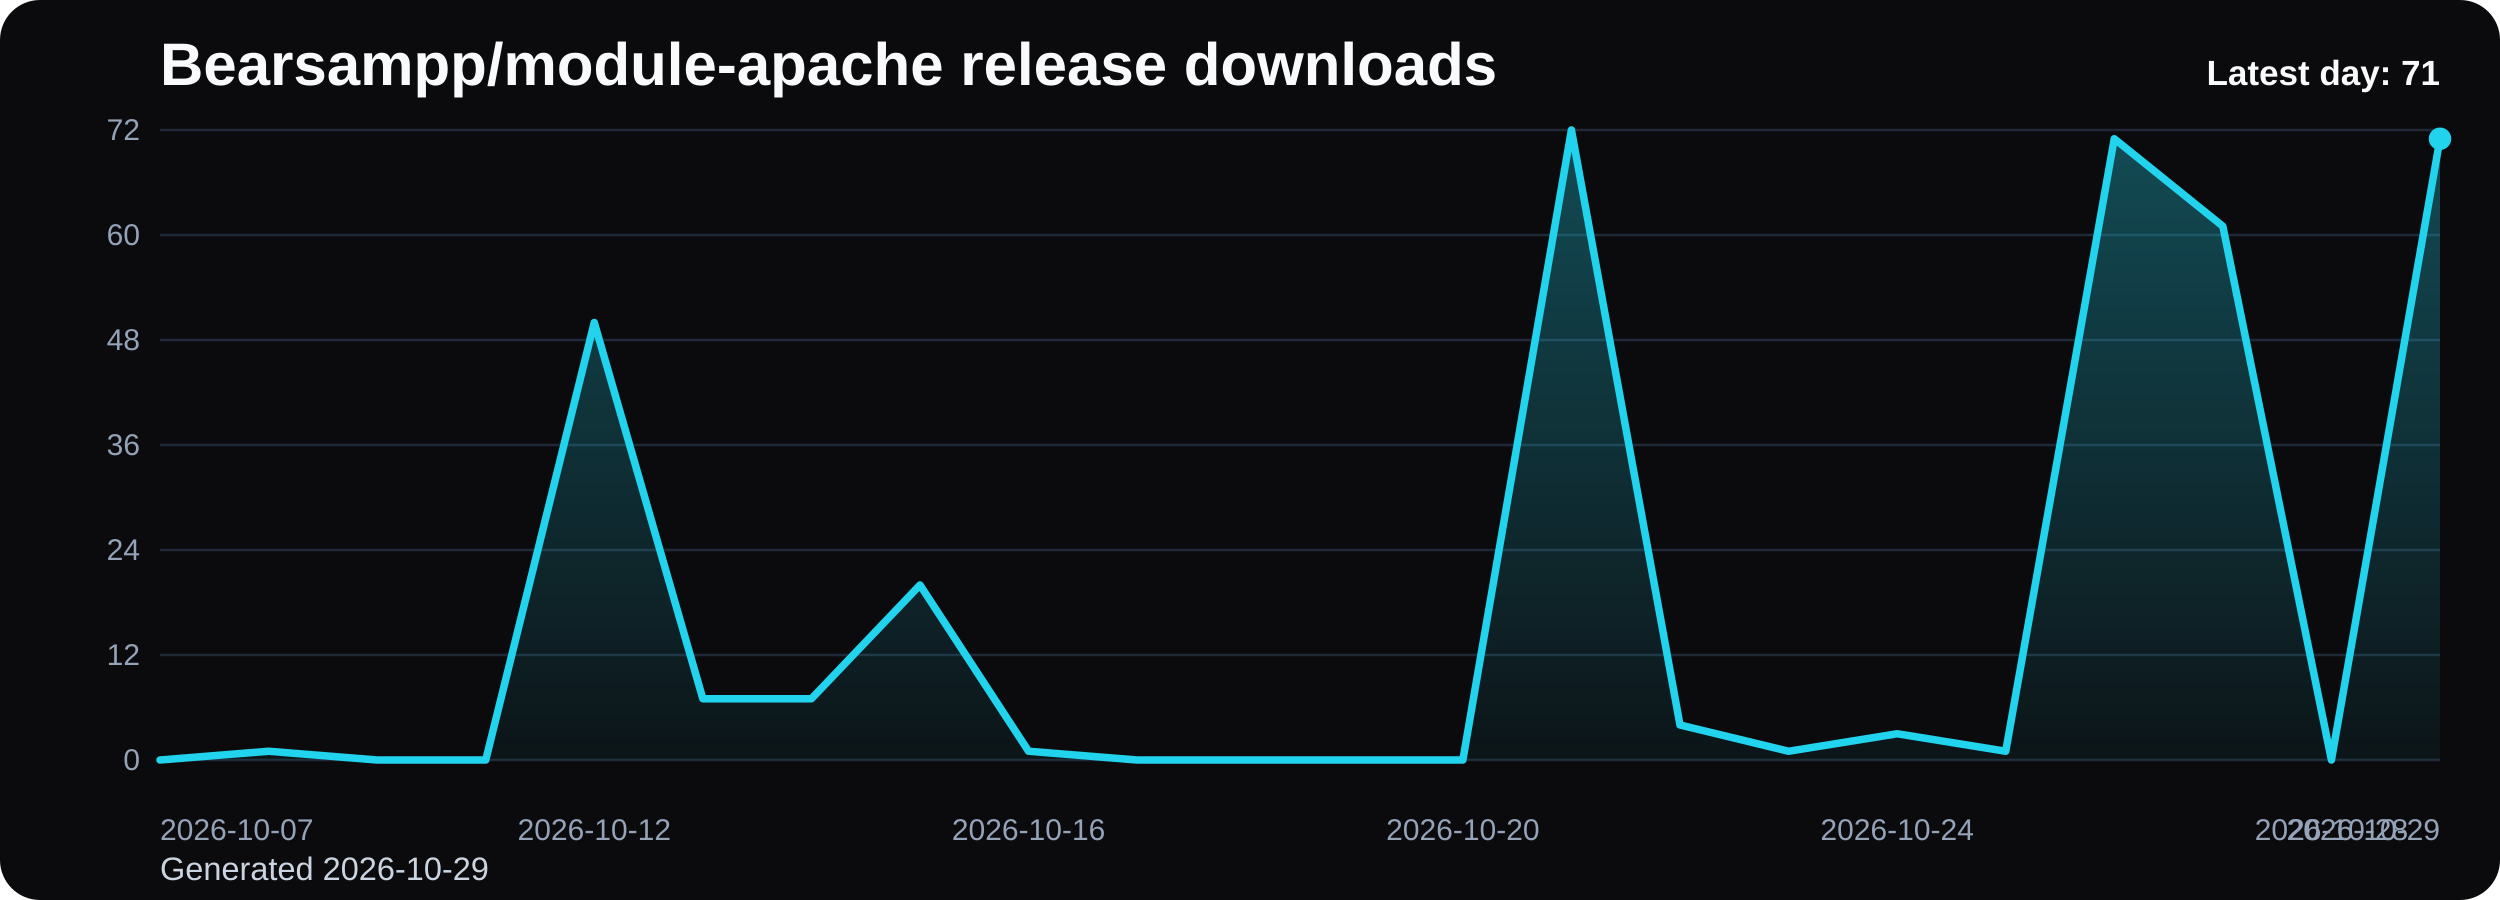
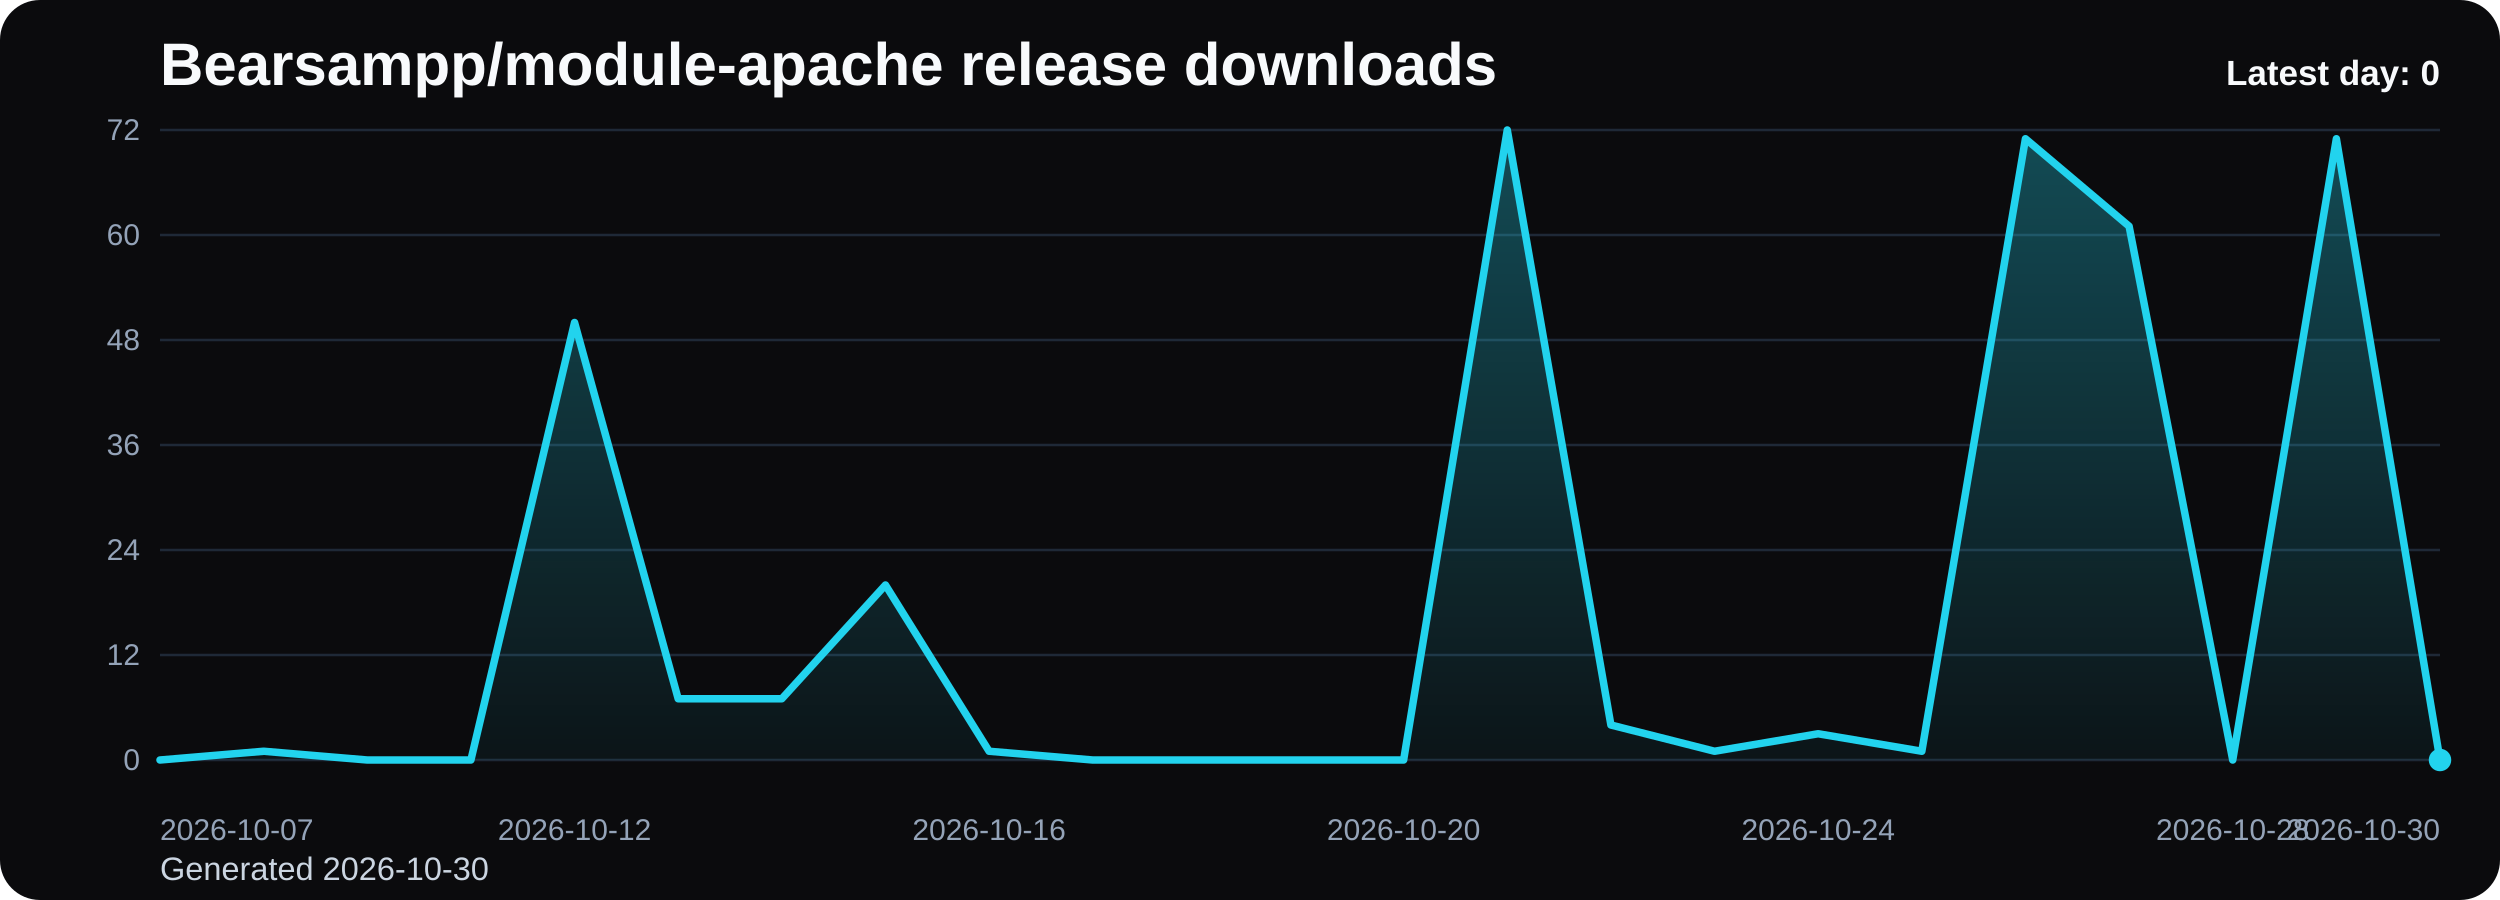
<svg xmlns="http://www.w3.org/2000/svg" viewBox="0 0 1000 360" role="img" aria-label="Bearsampp/module-apache release downloads chart">
  <defs>
    <linearGradient id="fill-daily-black" x1="0" y1="0" x2="0" y2="1">
      <stop offset="0%" stop-color="#22d3ee" stop-opacity="0.32" />
      <stop offset="100%" stop-color="#22d3ee" stop-opacity="0.05" />
    </linearGradient>
    <style>
      .bg { fill: #0b0b0d; }
      .title { font: 700 24px Arial, sans-serif; fill: #f8fafc; }
      .sub { font: 400 13px Arial, sans-serif; fill: #cbd5e1; }
      .grid { stroke: #1f2937; stroke-width: 1; }
      .axis { font: 400 12px Arial, sans-serif; fill: #94a3b8; }
      .line { fill: none; stroke: #22d3ee; stroke-width: 3; stroke-linecap: round; stroke-linejoin: round; }
      .dot { fill: #22d3ee; }
      .value { font: 600 11px Arial, sans-serif; fill: #cbd5e1; }
      .latest { font: 700 14px Arial, sans-serif; fill: #f8fafc; }
    </style>
  </defs>
  <rect class="bg" x="0" y="0" width="1000" height="360" rx="16" />
  <text class="title" x="64" y="34">Bearsampp/module-apache release downloads</text>
-   <text class="sub" x="64" y="352">Generated 2026-10-29</text>
+   <text class="sub" x="64" y="352">Generated 2026-10-30</text>
  <line x1="64" y1="52.00" x2="976" y2="52.00" class="grid" />
  <text x="56" y="56.00" text-anchor="end" class="axis">72</text>
  <line x1="64" y1="94.00" x2="976" y2="94.00" class="grid" />
  <text x="56" y="98.00" text-anchor="end" class="axis">60</text>
  <line x1="64" y1="136.00" x2="976" y2="136.00" class="grid" />
  <text x="56" y="140.00" text-anchor="end" class="axis">48</text>
  <line x1="64" y1="178.00" x2="976" y2="178.00" class="grid" />
  <text x="56" y="182.00" text-anchor="end" class="axis">36</text>
  <line x1="64" y1="220.00" x2="976" y2="220.00" class="grid" />
  <text x="56" y="224.00" text-anchor="end" class="axis">24</text>
  <line x1="64" y1="262.00" x2="976" y2="262.00" class="grid" />
  <text x="56" y="266.00" text-anchor="end" class="axis">12</text>
  <line x1="64" y1="304.00" x2="976" y2="304.00" class="grid" />
  <text x="56" y="308.00" text-anchor="end" class="axis">0</text>
-   <path d="M 64.00 304 L 64.00 304.00 L 107.43 300.50 L 150.86 304.00 L 194.29 304.00 L 237.71 129.00 L 281.14 279.50 L 324.57 279.50 L 368.00 234.00 L 411.43 300.50 L 454.86 304.00 L 498.29 304.00 L 541.71 304.00 L 585.14 304.00 L 628.57 52.00 L 672.00 290.00 L 715.43 300.50 L 758.86 293.50 L 802.29 300.50 L 845.71 55.50 L 889.14 90.50 L 932.57 304.00 L 976.00 55.50 L 976.00 304 Z" fill="url(#fill-daily-black)" />
-   <polyline class="line" points="64.00,304.00 107.43,300.50 150.86,304.00 194.29,304.00 237.71,129.00 281.14,279.50 324.57,279.50 368.00,234.00 411.43,300.50 454.86,304.00 498.29,304.00 541.71,304.00 585.14,304.00 628.57,52.00 672.00,290.00 715.43,300.50 758.86,293.50 802.29,300.50 845.71,55.50 889.14,90.50 932.57,304.00 976.00,55.50" />
-   <circle class="dot" cx="976.00" cy="55.50" r="4.5" />
+   <path d="M 64.00 304 L 64.00 304.00 L 105.45 300.50 L 146.91 304.00 L 188.36 304.00 L 229.82 129.00 L 271.27 279.50 L 312.73 279.50 L 354.18 234.00 L 395.64 300.50 L 437.09 304.00 L 478.55 304.00 L 520.00 304.00 L 561.45 304.00 L 602.91 52.00 L 644.36 290.00 L 685.82 300.50 L 727.27 293.50 L 768.73 300.50 L 810.18 55.50 L 851.64 90.50 L 893.09 304.00 L 934.55 55.50 L 976.00 304.00 L 976.00 304 Z" fill="url(#fill-daily-black)" />
+   <polyline class="line" points="64.00,304.00 105.45,300.50 146.91,304.00 188.36,304.00 229.82,129.00 271.27,279.50 312.73,279.50 354.18,234.00 395.64,300.50 437.09,304.00 478.55,304.00 520.00,304.00 561.45,304.00 602.91,52.00 644.36,290.00 685.82,300.50 727.27,293.50 768.73,300.50 810.18,55.50 851.64,90.50 893.09,304.00 934.55,55.50 976.00,304.00" />
+   <circle class="dot" cx="976.00" cy="304.00" r="4.5" />
  <text class="axis" x="64.00" y="336" text-anchor="start">2026-10-07</text>
-   <text class="axis" x="237.71" y="336" text-anchor="middle">2026-10-12</text>
-   <text class="axis" x="411.43" y="336" text-anchor="middle">2026-10-16</text>
-   <text class="axis" x="585.14" y="336" text-anchor="middle">2026-10-20</text>
-   <text class="axis" x="758.86" y="336" text-anchor="middle">2026-10-24</text>
-   <text class="axis" x="932.57" y="336" text-anchor="middle">2026-10-28</text>
-   <text class="axis" x="976.00" y="336" text-anchor="end">2026-10-29</text>
-   <text class="latest" x="976" y="34" text-anchor="end">Latest day: 71</text>
+   <text class="axis" x="229.82" y="336" text-anchor="middle">2026-10-12</text>
+   <text class="axis" x="395.64" y="336" text-anchor="middle">2026-10-16</text>
+   <text class="axis" x="561.45" y="336" text-anchor="middle">2026-10-20</text>
+   <text class="axis" x="727.27" y="336" text-anchor="middle">2026-10-24</text>
+   <text class="axis" x="893.09" y="336" text-anchor="middle">2026-10-28</text>
+   <text class="axis" x="976.00" y="336" text-anchor="end">2026-10-30</text>
+   <text class="latest" x="976" y="34" text-anchor="end">Latest day: 0</text>
</svg>
